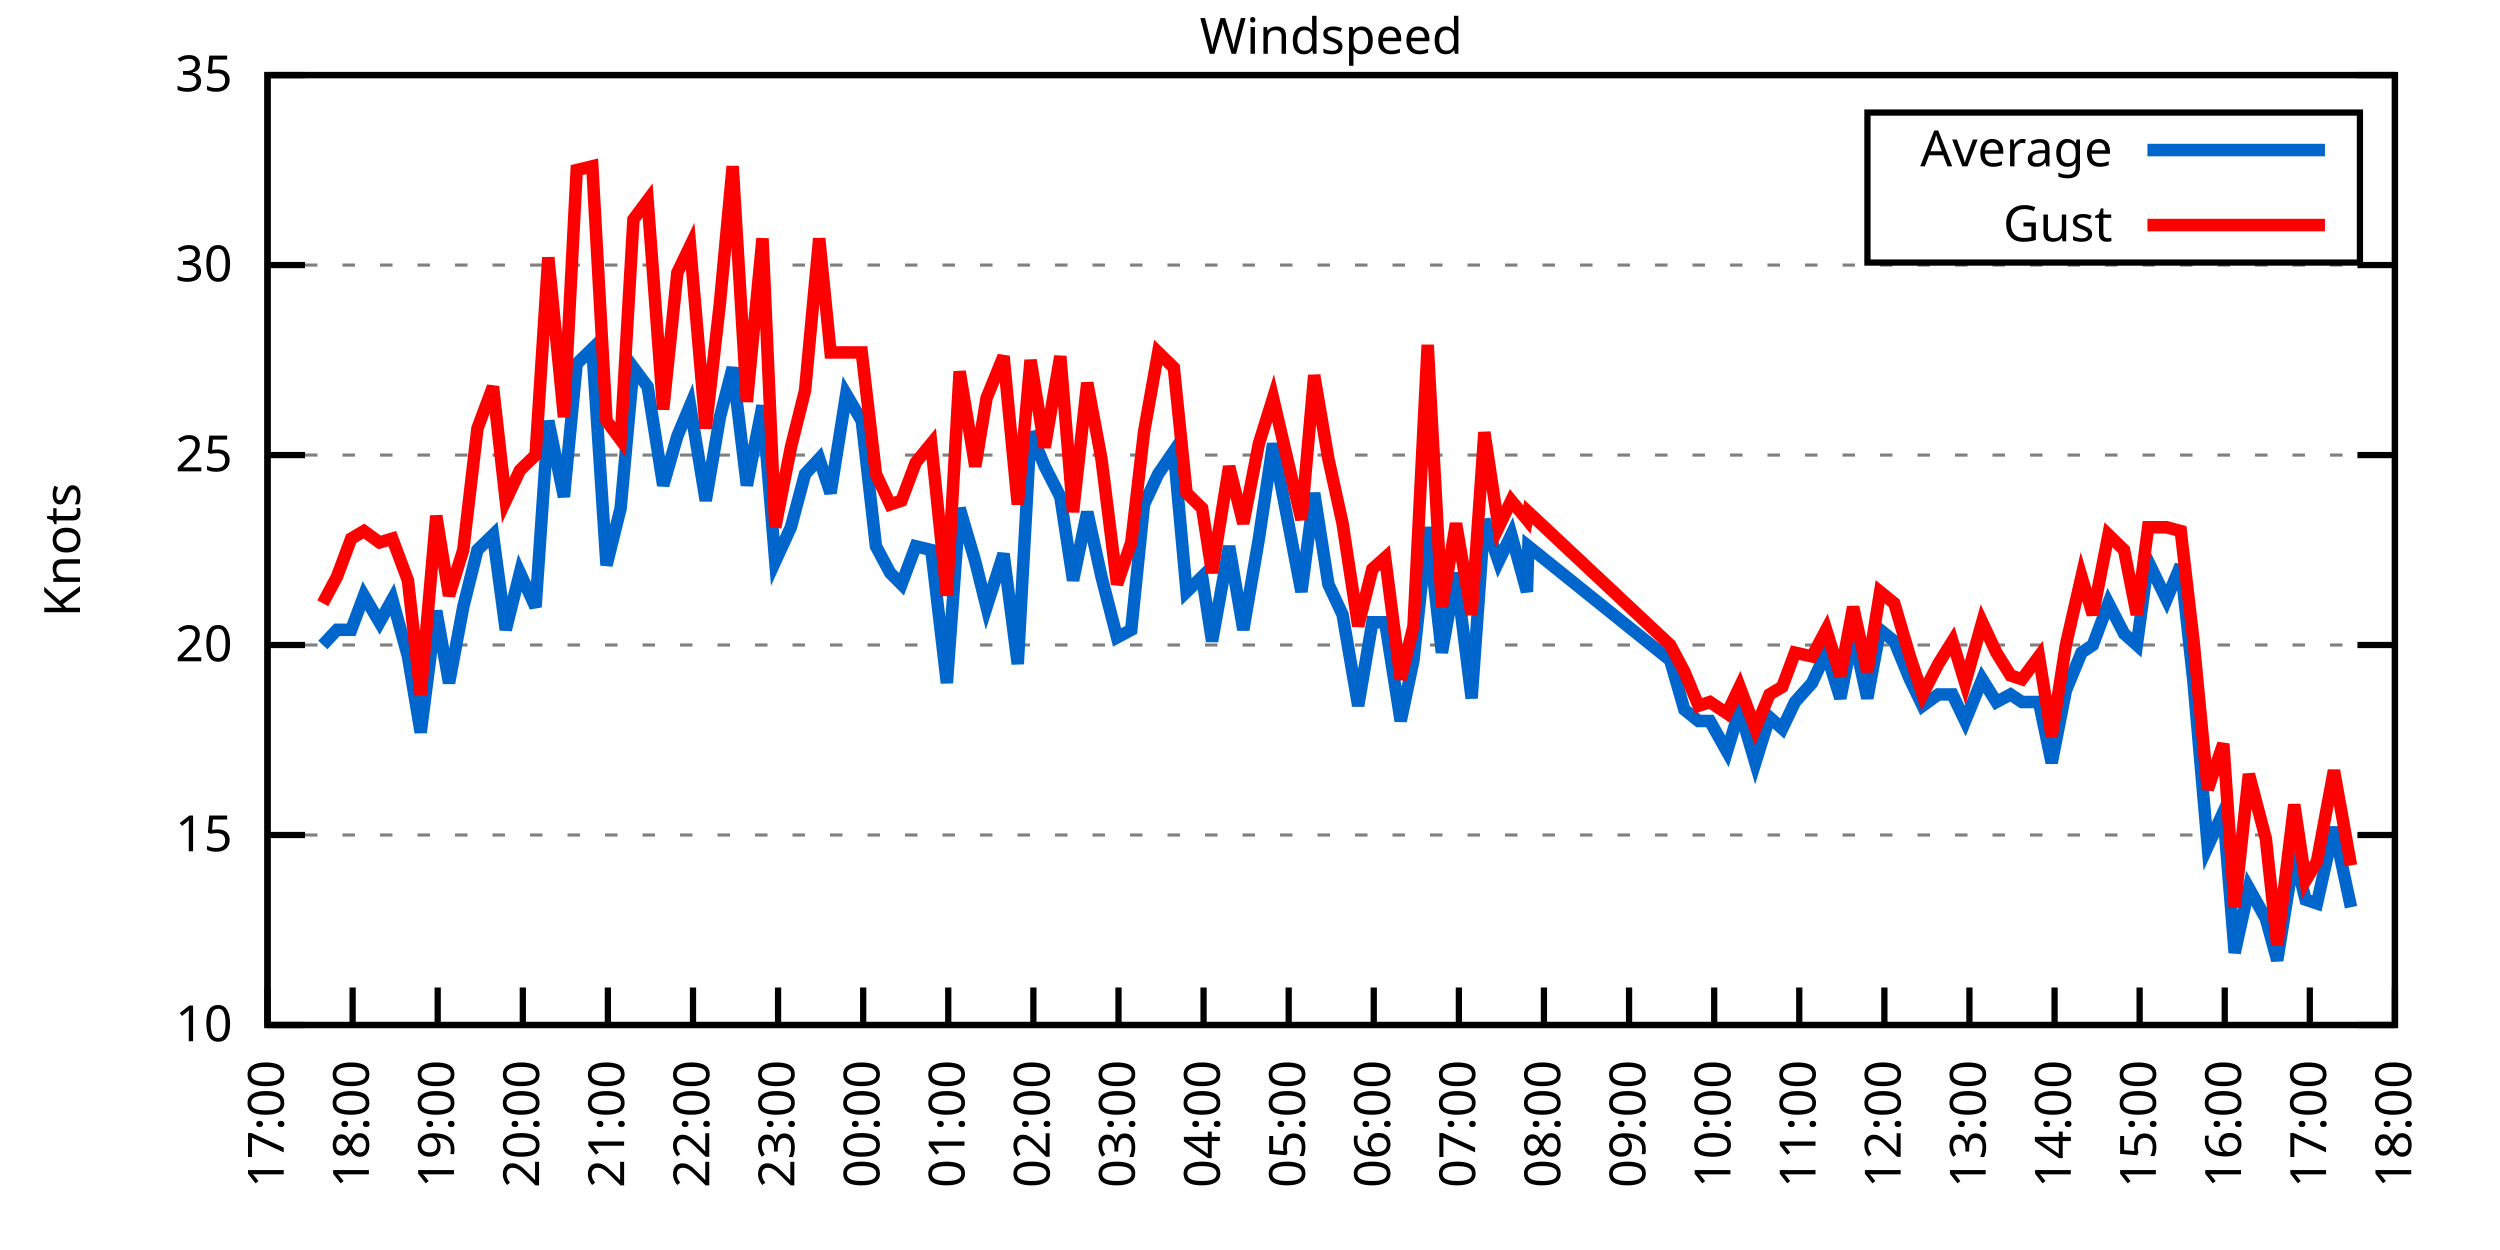
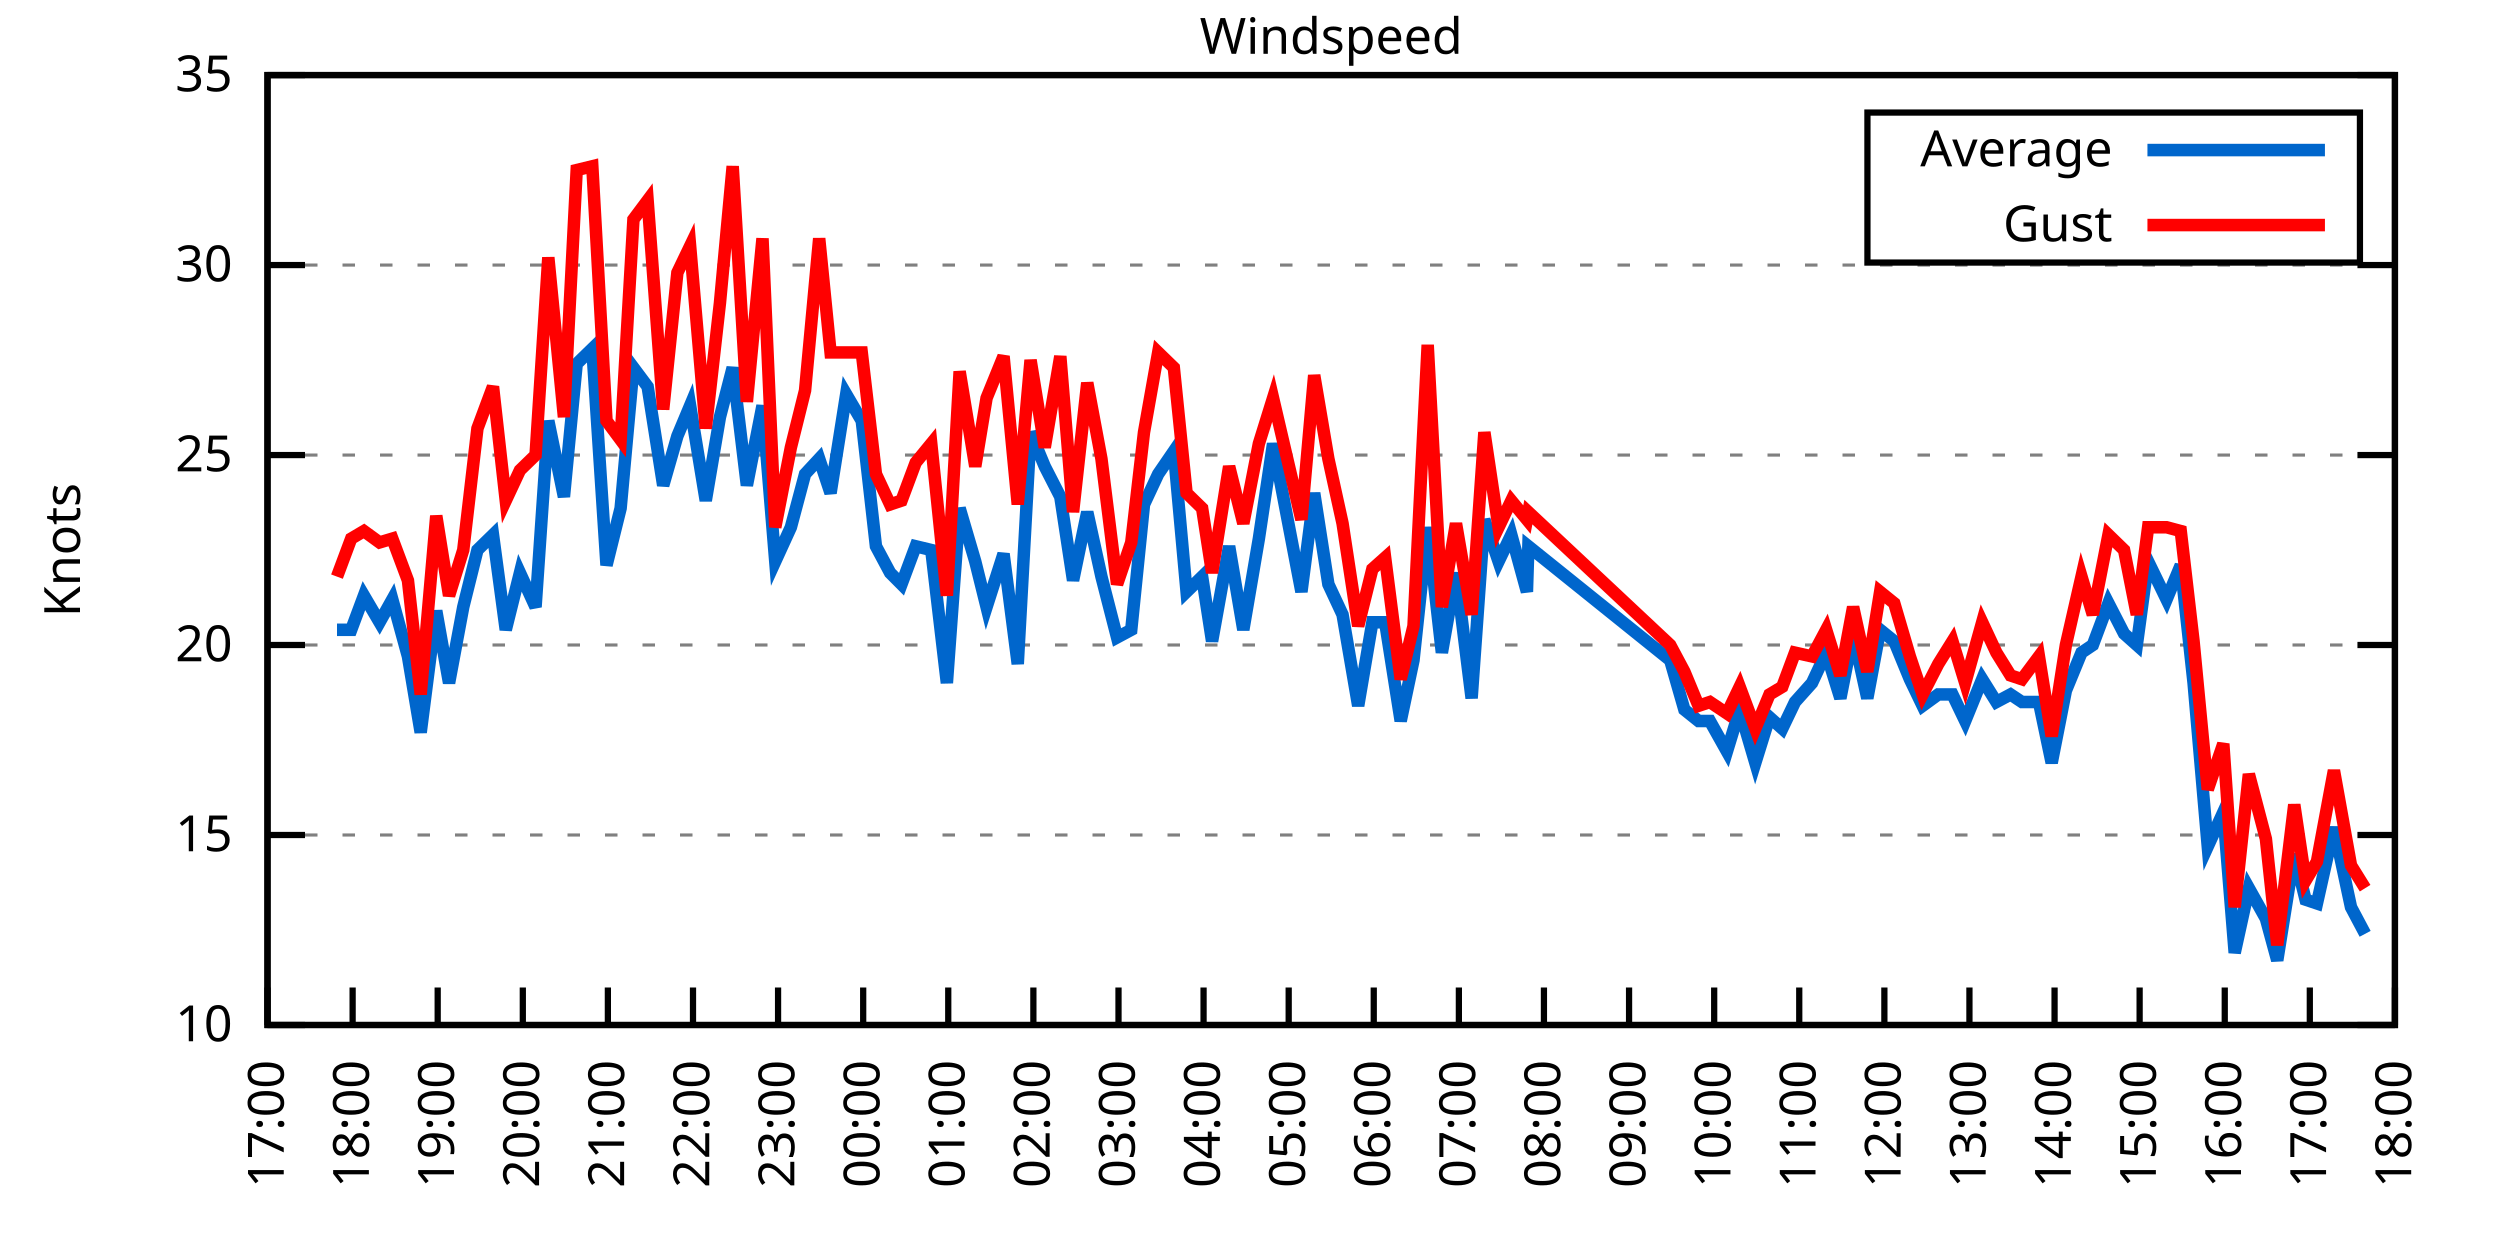
<svg xmlns="http://www.w3.org/2000/svg" xmlns:xlink="http://www.w3.org/1999/xlink" width="400" height="200" viewBox="0 0 400 200">
  <g id="gnuplot_canvas">
    <rect x="0" y="0" width="400" height="200" fill="none" />
    <defs>
      <circle id="gpDot" r="0.5" stroke-width="0.5" stroke="currentColor" />
      <path id="gpPt0" stroke-width="0.333" stroke="currentColor" d="M-1,0 h2 M0,-1 v2" />
      <path id="gpPt1" stroke-width="0.333" stroke="currentColor" d="M-1,-1 L1,1 M1,-1 L-1,1" />
      <path id="gpPt2" stroke-width="0.333" stroke="currentColor" d="M-1,0 L1,0 M0,-1 L0,1 M-1,-1 L1,1 M-1,1 L1,-1" />
      <rect id="gpPt3" stroke-width="0.333" stroke="currentColor" x="-1" y="-1" width="2" height="2" />
      <rect id="gpPt4" stroke-width="0.333" stroke="currentColor" fill="currentColor" x="-1" y="-1" width="2" height="2" />
      <circle id="gpPt5" stroke-width="0.333" stroke="currentColor" cx="0" cy="0" r="1" />
      <use xlink:href="#gpPt5" id="gpPt6" fill="currentColor" stroke="none" />
      <path id="gpPt7" stroke-width="0.333" stroke="currentColor" d="M0,-1.33 L-1.33,0.67 L1.33,0.67 z" />
      <use xlink:href="#gpPt7" id="gpPt8" fill="currentColor" stroke="none" />
      <use xlink:href="#gpPt7" id="gpPt9" stroke="currentColor" transform="rotate(180)" />
      <use xlink:href="#gpPt9" id="gpPt10" fill="currentColor" stroke="none" />
      <use xlink:href="#gpPt3" id="gpPt11" stroke="currentColor" transform="rotate(45)" />
      <use xlink:href="#gpPt11" id="gpPt12" fill="currentColor" stroke="none" />
      <path id="gpPt13" stroke-width="0.333" stroke="currentColor" d="M0,1.330 L1.265,0.411 L0.782,-1.067 L-0.782,-1.076 L-1.265,0.411 z" />
      <use xlink:href="#gpPt13" id="gpPt14" fill="currentColor" stroke="none" />
      <filter id="textbox" filterUnits="objectBoundingBox" x="0" y="0" height="1" width="1">
        <feFlood flood-color="white" flood-opacity="1" result="bgnd" />
        <feComposite in="SourceGraphic" in2="bgnd" operator="atop" />
      </filter>
      <filter id="greybox" filterUnits="objectBoundingBox" x="0" y="0" height="1" width="1">
        <feFlood flood-color="lightgrey" flood-opacity="1" result="grey" />
        <feComposite in="SourceGraphic" in2="grey" operator="atop" />
      </filter>
    </defs>
    <g fill="none" color="white" stroke="currentColor" stroke-width="1.00" stroke-linecap="butt" stroke-linejoin="miter">
</g>
    <g fill="none" color="black" stroke="currentColor" stroke-width="1.00" stroke-linecap="butt" stroke-linejoin="miter">
      <g stroke="none" shape-rendering="crispEdges">
        <polygon fill="rgb(255, 255, 255)" points="42.80,164.00 383.18,164.00 383.18,12.02 42.80,12.02 " />
      </g>
    </g>
    <g fill="none" color="black" stroke="currentColor" stroke-width="1.00" stroke-linecap="butt" stroke-linejoin="miter">
</g>
    <g fill="none" color="black" stroke="black" stroke-width="0.50" stroke-linecap="butt" stroke-linejoin="miter">
</g>
    <g fill="none" color="gray" stroke="currentColor" stroke-width="0.50" stroke-linecap="butt" stroke-linejoin="miter">
      <path stroke="gray" stroke-dasharray="2,4" class="gridline" d="M42.80,164.00 L383.19,164.00  " />
    </g>
    <g fill="none" color="gray" stroke="gray" stroke-width="1.00" stroke-linecap="butt" stroke-linejoin="miter">
</g>
    <g fill="none" color="black" stroke="currentColor" stroke-width="1.00" stroke-linecap="butt" stroke-linejoin="miter">
      <path stroke="black" d="M42.80,164.00 L48.80,164.00 M383.19,164.00 L377.19,164.00  " />
      <g transform="translate(37.20,166.60)" stroke="none" fill="black" font-family="Sans" font-size="8.00" text-anchor="end">
        <text>
          <tspan font-family="Sans"> 10</tspan>
        </text>
      </g>
    </g>
    <g fill="none" color="black" stroke="currentColor" stroke-width="1.00" stroke-linecap="butt" stroke-linejoin="miter">
</g>
    <g fill="none" color="black" stroke="black" stroke-width="0.50" stroke-linecap="butt" stroke-linejoin="miter">
</g>
    <g fill="none" color="gray" stroke="currentColor" stroke-width="0.50" stroke-linecap="butt" stroke-linejoin="miter">
      <path stroke="gray" stroke-dasharray="2,4" class="gridline" d="M42.80,133.60 L383.19,133.60  " />
    </g>
    <g fill="none" color="gray" stroke="gray" stroke-width="1.00" stroke-linecap="butt" stroke-linejoin="miter">
</g>
    <g fill="none" color="black" stroke="currentColor" stroke-width="1.00" stroke-linecap="butt" stroke-linejoin="miter">
      <path stroke="black" d="M42.80,133.60 L48.80,133.60 M383.19,133.60 L377.19,133.60  " />
      <g transform="translate(37.20,136.20)" stroke="none" fill="black" font-family="Sans" font-size="8.00" text-anchor="end">
        <text>
          <tspan font-family="Sans"> 15</tspan>
        </text>
      </g>
    </g>
    <g fill="none" color="black" stroke="currentColor" stroke-width="1.00" stroke-linecap="butt" stroke-linejoin="miter">
</g>
    <g fill="none" color="black" stroke="black" stroke-width="0.50" stroke-linecap="butt" stroke-linejoin="miter">
</g>
    <g fill="none" color="gray" stroke="currentColor" stroke-width="0.50" stroke-linecap="butt" stroke-linejoin="miter">
      <path stroke="gray" stroke-dasharray="2,4" class="gridline" d="M42.80,103.20 L383.19,103.20  " />
    </g>
    <g fill="none" color="gray" stroke="gray" stroke-width="1.00" stroke-linecap="butt" stroke-linejoin="miter">
</g>
    <g fill="none" color="black" stroke="currentColor" stroke-width="1.00" stroke-linecap="butt" stroke-linejoin="miter">
      <path stroke="black" d="M42.80,103.20 L48.80,103.20 M383.19,103.20 L377.19,103.20  " />
      <g transform="translate(37.20,105.80)" stroke="none" fill="black" font-family="Sans" font-size="8.00" text-anchor="end">
        <text>
          <tspan font-family="Sans"> 20</tspan>
        </text>
      </g>
    </g>
    <g fill="none" color="black" stroke="currentColor" stroke-width="1.00" stroke-linecap="butt" stroke-linejoin="miter">
</g>
    <g fill="none" color="black" stroke="black" stroke-width="0.50" stroke-linecap="butt" stroke-linejoin="miter">
</g>
    <g fill="none" color="gray" stroke="currentColor" stroke-width="0.50" stroke-linecap="butt" stroke-linejoin="miter">
      <path stroke="gray" stroke-dasharray="2,4" class="gridline" d="M42.80,72.81 L383.19,72.81  " />
    </g>
    <g fill="none" color="gray" stroke="gray" stroke-width="1.00" stroke-linecap="butt" stroke-linejoin="miter">
</g>
    <g fill="none" color="black" stroke="currentColor" stroke-width="1.00" stroke-linecap="butt" stroke-linejoin="miter">
      <path stroke="black" d="M42.80,72.81 L48.80,72.81 M383.19,72.81 L377.19,72.81  " />
      <g transform="translate(37.20,75.41)" stroke="none" fill="black" font-family="Sans" font-size="8.00" text-anchor="end">
        <text>
          <tspan font-family="Sans"> 25</tspan>
        </text>
      </g>
    </g>
    <g fill="none" color="black" stroke="currentColor" stroke-width="1.00" stroke-linecap="butt" stroke-linejoin="miter">
</g>
    <g fill="none" color="black" stroke="black" stroke-width="0.50" stroke-linecap="butt" stroke-linejoin="miter">
</g>
    <g fill="none" color="gray" stroke="currentColor" stroke-width="0.50" stroke-linecap="butt" stroke-linejoin="miter">
      <path stroke="gray" stroke-dasharray="2,4" class="gridline" d="M42.80,42.41 L383.19,42.41  " />
    </g>
    <g fill="none" color="gray" stroke="gray" stroke-width="1.00" stroke-linecap="butt" stroke-linejoin="miter">
</g>
    <g fill="none" color="black" stroke="currentColor" stroke-width="1.00" stroke-linecap="butt" stroke-linejoin="miter">
      <path stroke="black" d="M42.80,42.41 L48.80,42.41 M383.19,42.41 L377.19,42.41  " />
      <g transform="translate(37.20,45.01)" stroke="none" fill="black" font-family="Sans" font-size="8.00" text-anchor="end">
        <text>
          <tspan font-family="Sans"> 30</tspan>
        </text>
      </g>
    </g>
    <g fill="none" color="black" stroke="currentColor" stroke-width="1.00" stroke-linecap="butt" stroke-linejoin="miter">
</g>
    <g fill="none" color="black" stroke="black" stroke-width="0.50" stroke-linecap="butt" stroke-linejoin="miter">
</g>
    <g fill="none" color="gray" stroke="currentColor" stroke-width="0.50" stroke-linecap="butt" stroke-linejoin="miter">
      <path stroke="gray" stroke-dasharray="2,4" class="gridline" d="M42.80,12.01 L383.19,12.01  " />
    </g>
    <g fill="none" color="gray" stroke="gray" stroke-width="1.00" stroke-linecap="butt" stroke-linejoin="miter">
</g>
    <g fill="none" color="black" stroke="currentColor" stroke-width="1.00" stroke-linecap="butt" stroke-linejoin="miter">
      <path stroke="black" d="M42.80,12.01 L48.80,12.01 M383.19,12.01 L377.19,12.01  " />
      <g transform="translate(37.20,14.61)" stroke="none" fill="black" font-family="Sans" font-size="8.00" text-anchor="end">
        <text>
          <tspan font-family="Sans"> 35</tspan>
        </text>
      </g>
    </g>
    <g fill="none" color="black" stroke="currentColor" stroke-width="1.00" stroke-linecap="butt" stroke-linejoin="miter">
      <path stroke="black" d="M42.80,164.00 L42.80,158.00  " />
      <g transform="translate(45.40,169.60) rotate(270.00)" stroke="none" fill="black" font-family="Sans" font-size="8.00" text-anchor="end">
        <text>
          <tspan font-family="Sans">17:00</tspan>
        </text>
      </g>
    </g>
    <g fill="none" color="black" stroke="currentColor" stroke-width="1.00" stroke-linecap="butt" stroke-linejoin="miter">
      <path stroke="black" d="M56.42,164.00 L56.42,158.00  " />
      <g transform="translate(59.02,169.60) rotate(270.00)" stroke="none" fill="black" font-family="Sans" font-size="8.00" text-anchor="end">
        <text>
          <tspan font-family="Sans">18:00</tspan>
        </text>
      </g>
    </g>
    <g fill="none" color="black" stroke="currentColor" stroke-width="1.00" stroke-linecap="butt" stroke-linejoin="miter">
      <path stroke="black" d="M70.03,164.00 L70.03,158.00  " />
      <g transform="translate(72.63,169.60) rotate(270.00)" stroke="none" fill="black" font-family="Sans" font-size="8.00" text-anchor="end">
        <text>
          <tspan font-family="Sans">19:00</tspan>
        </text>
      </g>
    </g>
    <g fill="none" color="black" stroke="currentColor" stroke-width="1.00" stroke-linecap="butt" stroke-linejoin="miter">
      <path stroke="black" d="M83.65,164.00 L83.65,158.00  " />
      <g transform="translate(86.25,169.60) rotate(270.00)" stroke="none" fill="black" font-family="Sans" font-size="8.00" text-anchor="end">
        <text>
          <tspan font-family="Sans">20:00</tspan>
        </text>
      </g>
    </g>
    <g fill="none" color="black" stroke="currentColor" stroke-width="1.00" stroke-linecap="butt" stroke-linejoin="miter">
      <path stroke="black" d="M97.26,164.00 L97.26,158.00  " />
      <g transform="translate(99.86,169.60) rotate(270.00)" stroke="none" fill="black" font-family="Sans" font-size="8.00" text-anchor="end">
        <text>
          <tspan font-family="Sans">21:00</tspan>
        </text>
      </g>
    </g>
    <g fill="none" color="black" stroke="currentColor" stroke-width="1.00" stroke-linecap="butt" stroke-linejoin="miter">
      <path stroke="black" d="M110.88,164.00 L110.88,158.00  " />
      <g transform="translate(113.48,169.60) rotate(270.00)" stroke="none" fill="black" font-family="Sans" font-size="8.00" text-anchor="end">
        <text>
          <tspan font-family="Sans">22:00</tspan>
        </text>
      </g>
    </g>
    <g fill="none" color="black" stroke="currentColor" stroke-width="1.00" stroke-linecap="butt" stroke-linejoin="miter">
      <path stroke="black" d="M124.49,164.00 L124.49,158.00  " />
      <g transform="translate(127.09,169.60) rotate(270.00)" stroke="none" fill="black" font-family="Sans" font-size="8.00" text-anchor="end">
        <text>
          <tspan font-family="Sans">23:00</tspan>
        </text>
      </g>
    </g>
    <g fill="none" color="black" stroke="currentColor" stroke-width="1.00" stroke-linecap="butt" stroke-linejoin="miter">
      <path stroke="black" d="M138.11,164.00 L138.11,158.00  " />
      <g transform="translate(140.71,169.60) rotate(270.00)" stroke="none" fill="black" font-family="Sans" font-size="8.00" text-anchor="end">
        <text>
          <tspan font-family="Sans">00:00</tspan>
        </text>
      </g>
    </g>
    <g fill="none" color="black" stroke="currentColor" stroke-width="1.00" stroke-linecap="butt" stroke-linejoin="miter">
      <path stroke="black" d="M151.72,164.00 L151.72,158.00  " />
      <g transform="translate(154.32,169.60) rotate(270.00)" stroke="none" fill="black" font-family="Sans" font-size="8.00" text-anchor="end">
        <text>
          <tspan font-family="Sans">01:00</tspan>
        </text>
      </g>
    </g>
    <g fill="none" color="black" stroke="currentColor" stroke-width="1.00" stroke-linecap="butt" stroke-linejoin="miter">
      <path stroke="black" d="M165.34,164.00 L165.34,158.00  " />
      <g transform="translate(167.94,169.60) rotate(270.00)" stroke="none" fill="black" font-family="Sans" font-size="8.00" text-anchor="end">
        <text>
          <tspan font-family="Sans">02:00</tspan>
        </text>
      </g>
    </g>
    <g fill="none" color="black" stroke="currentColor" stroke-width="1.00" stroke-linecap="butt" stroke-linejoin="miter">
      <path stroke="black" d="M178.96,164.00 L178.96,158.00  " />
      <g transform="translate(181.56,169.60) rotate(270.00)" stroke="none" fill="black" font-family="Sans" font-size="8.00" text-anchor="end">
        <text>
          <tspan font-family="Sans">03:00</tspan>
        </text>
      </g>
    </g>
    <g fill="none" color="black" stroke="currentColor" stroke-width="1.00" stroke-linecap="butt" stroke-linejoin="miter">
      <path stroke="black" d="M192.57,164.00 L192.57,158.00  " />
      <g transform="translate(195.17,169.60) rotate(270.00)" stroke="none" fill="black" font-family="Sans" font-size="8.00" text-anchor="end">
        <text>
          <tspan font-family="Sans">04:00</tspan>
        </text>
      </g>
    </g>
    <g fill="none" color="black" stroke="currentColor" stroke-width="1.00" stroke-linecap="butt" stroke-linejoin="miter">
      <path stroke="black" d="M206.19,164.00 L206.19,158.00  " />
      <g transform="translate(208.79,169.60) rotate(270.00)" stroke="none" fill="black" font-family="Sans" font-size="8.00" text-anchor="end">
        <text>
          <tspan font-family="Sans">05:00</tspan>
        </text>
      </g>
    </g>
    <g fill="none" color="black" stroke="currentColor" stroke-width="1.00" stroke-linecap="butt" stroke-linejoin="miter">
      <path stroke="black" d="M219.80,164.00 L219.80,158.00  " />
      <g transform="translate(222.40,169.60) rotate(270.00)" stroke="none" fill="black" font-family="Sans" font-size="8.00" text-anchor="end">
        <text>
          <tspan font-family="Sans">06:00</tspan>
        </text>
      </g>
    </g>
    <g fill="none" color="black" stroke="currentColor" stroke-width="1.00" stroke-linecap="butt" stroke-linejoin="miter">
      <path stroke="black" d="M233.42,164.00 L233.42,158.00  " />
      <g transform="translate(236.02,169.60) rotate(270.00)" stroke="none" fill="black" font-family="Sans" font-size="8.00" text-anchor="end">
        <text>
          <tspan font-family="Sans">07:00</tspan>
        </text>
      </g>
    </g>
    <g fill="none" color="black" stroke="currentColor" stroke-width="1.00" stroke-linecap="butt" stroke-linejoin="miter">
      <path stroke="black" d="M247.03,164.00 L247.03,158.00  " />
      <g transform="translate(249.63,169.60) rotate(270.00)" stroke="none" fill="black" font-family="Sans" font-size="8.00" text-anchor="end">
        <text>
          <tspan font-family="Sans">08:00</tspan>
        </text>
      </g>
    </g>
    <g fill="none" color="black" stroke="currentColor" stroke-width="1.00" stroke-linecap="butt" stroke-linejoin="miter">
      <path stroke="black" d="M260.65,164.00 L260.65,158.00  " />
      <g transform="translate(263.25,169.60) rotate(270.00)" stroke="none" fill="black" font-family="Sans" font-size="8.00" text-anchor="end">
        <text>
          <tspan font-family="Sans">09:00</tspan>
        </text>
      </g>
    </g>
    <g fill="none" color="black" stroke="currentColor" stroke-width="1.00" stroke-linecap="butt" stroke-linejoin="miter">
      <path stroke="black" d="M274.27,164.00 L274.27,158.00  " />
      <g transform="translate(276.87,169.60) rotate(270.00)" stroke="none" fill="black" font-family="Sans" font-size="8.00" text-anchor="end">
        <text>
          <tspan font-family="Sans">10:00</tspan>
        </text>
      </g>
    </g>
    <g fill="none" color="black" stroke="currentColor" stroke-width="1.00" stroke-linecap="butt" stroke-linejoin="miter">
      <path stroke="black" d="M287.88,164.00 L287.88,158.00  " />
      <g transform="translate(290.48,169.60) rotate(270.00)" stroke="none" fill="black" font-family="Sans" font-size="8.00" text-anchor="end">
        <text>
          <tspan font-family="Sans">11:00</tspan>
        </text>
      </g>
    </g>
    <g fill="none" color="black" stroke="currentColor" stroke-width="1.00" stroke-linecap="butt" stroke-linejoin="miter">
      <path stroke="black" d="M301.50,164.00 L301.50,158.00  " />
      <g transform="translate(304.10,169.60) rotate(270.00)" stroke="none" fill="black" font-family="Sans" font-size="8.00" text-anchor="end">
        <text>
          <tspan font-family="Sans">12:00</tspan>
        </text>
      </g>
    </g>
    <g fill="none" color="black" stroke="currentColor" stroke-width="1.00" stroke-linecap="butt" stroke-linejoin="miter">
      <path stroke="black" d="M315.11,164.00 L315.11,158.00  " />
      <g transform="translate(317.71,169.60) rotate(270.00)" stroke="none" fill="black" font-family="Sans" font-size="8.00" text-anchor="end">
        <text>
          <tspan font-family="Sans">13:00</tspan>
        </text>
      </g>
    </g>
    <g fill="none" color="black" stroke="currentColor" stroke-width="1.00" stroke-linecap="butt" stroke-linejoin="miter">
      <path stroke="black" d="M328.73,164.00 L328.73,158.00  " />
      <g transform="translate(331.33,169.60) rotate(270.00)" stroke="none" fill="black" font-family="Sans" font-size="8.00" text-anchor="end">
        <text>
          <tspan font-family="Sans">14:00</tspan>
        </text>
      </g>
    </g>
    <g fill="none" color="black" stroke="currentColor" stroke-width="1.00" stroke-linecap="butt" stroke-linejoin="miter">
      <path stroke="black" d="M342.34,164.00 L342.34,158.00  " />
      <g transform="translate(344.94,169.60) rotate(270.00)" stroke="none" fill="black" font-family="Sans" font-size="8.00" text-anchor="end">
        <text>
          <tspan font-family="Sans">15:00</tspan>
        </text>
      </g>
    </g>
    <g fill="none" color="black" stroke="currentColor" stroke-width="1.00" stroke-linecap="butt" stroke-linejoin="miter">
      <path stroke="black" d="M355.96,164.00 L355.96,158.00  " />
      <g transform="translate(358.56,169.60) rotate(270.00)" stroke="none" fill="black" font-family="Sans" font-size="8.00" text-anchor="end">
        <text>
          <tspan font-family="Sans">16:00</tspan>
        </text>
      </g>
    </g>
    <g fill="none" color="black" stroke="currentColor" stroke-width="1.00" stroke-linecap="butt" stroke-linejoin="miter">
      <path stroke="black" d="M369.57,164.00 L369.57,158.00  " />
      <g transform="translate(372.17,169.60) rotate(270.00)" stroke="none" fill="black" font-family="Sans" font-size="8.00" text-anchor="end">
        <text>
          <tspan font-family="Sans">17:00</tspan>
        </text>
      </g>
    </g>
    <g fill="none" color="black" stroke="currentColor" stroke-width="1.00" stroke-linecap="butt" stroke-linejoin="miter">
      <path stroke="black" d="M383.19,164.00 L383.19,158.00  " />
      <g transform="translate(385.79,169.60) rotate(270.00)" stroke="none" fill="black" font-family="Sans" font-size="8.00" text-anchor="end">
        <text>
          <tspan font-family="Sans">18:00</tspan>
        </text>
      </g>
    </g>
    <g fill="none" color="black" stroke="currentColor" stroke-width="1.00" stroke-linecap="butt" stroke-linejoin="miter">
</g>
    <g fill="none" color="black" stroke="currentColor" stroke-width="1.00" stroke-linecap="butt" stroke-linejoin="miter">
      <path stroke="black" d="M42.80,12.01 L42.80,164.00 L383.19,164.00 L383.19,12.01 L42.80,12.01 Z  " />
    </g>
    <g fill="none" color="black" stroke="currentColor" stroke-width="1.00" stroke-linecap="butt" stroke-linejoin="miter">
</g>
    <g fill="none" color="black" stroke="currentColor" stroke-width="1.00" stroke-linecap="butt" stroke-linejoin="miter">
      <path stroke="black" d="M298.79,42.01 L298.79,18.01 L377.59,18.01 L377.59,42.01 L298.79,42.01 Z  " />
    </g>
    <g id="Windspeed_plot_1">
      <g fill="none" color="white" stroke="black" stroke-width="2.00" stroke-linecap="butt" stroke-linejoin="miter">
</g>
      <g fill="none" color="black" stroke="currentColor" stroke-width="2.00" stroke-linecap="butt" stroke-linejoin="miter">
        <g transform="translate(337.99,26.61)" stroke="none" fill="black" font-family="Sans" font-size="8.00" text-anchor="end">
          <text>
            <tspan font-family="Sans">Average</tspan>
          </text>
        </g>
      </g>
      <g fill="none" color="black" stroke="currentColor" stroke-width="2.00" stroke-linecap="butt" stroke-linejoin="miter">
-         <path stroke="rgb(  0, 102, 204)" d="M343.59,24.01 L371.99,24.01 M51.65,103.20 L53.92,100.77 L56.19,100.77 L58.23,95.30 L60.73,99.56 L62.77,95.91   L65.27,105.03 L67.31,117.19 L69.80,97.73 L71.85,109.28 L74.12,97.12 L76.39,88.00 L78.88,85.57 L80.92,100.77   L83.19,91.65 L85.69,97.12 L87.73,67.33 L90.23,79.49 L92.27,58.21 L94.77,55.78 L97.04,90.44 L99.30,81.32   L101.35,58.82 L103.62,61.86 L106.11,77.67 L108.38,69.77 L110.42,64.90 L112.92,80.10 L115.19,66.73 L117.23,58.82   L119.50,77.67 L122.00,64.90 L124.04,89.83 L126.54,84.36 L128.81,75.85 L131.07,73.41 L132.89,78.89 L135.39,63.08   L137.88,67.33 L140.15,87.40 L142.42,91.65 L144.24,93.48 L146.51,87.40 L149.00,88.00 L151.50,109.28 L153.54,81.32   L156.04,89.83 L157.85,97.12 L160.57,88.61 L162.84,106.24 L164.89,69.16 L167.16,74.63 L169.65,79.49 L171.69,92.87   L173.96,81.93 L176.23,92.26 L178.73,101.99 L181.00,100.77 L183.04,80.71 L185.31,75.85 L187.81,72.20 L189.85,94.69   L192.34,92.26 L193.93,102.60 L196.66,87.40 L198.93,100.77 L201.42,86.18 L203.69,70.98 L208.23,94.69 L210.27,78.89   L212.54,93.48 L214.81,98.34 L217.31,112.93 L219.58,99.56 L221.62,99.56 L224.11,115.36 L226.16,105.64 L228.43,84.36   L230.70,104.42 L232.96,91.65 L235.46,111.72 L237.50,83.14 L239.77,89.83 L241.81,85.57 L244.31,94.69 L244.54,87.40   L267.23,105.64 L269.50,113.54 L271.77,115.36 L273.58,115.36 L276.31,120.23 L278.35,113.54 L280.85,122.05 L283.12,114.76   L285.16,116.58 L287.20,112.32 L289.92,109.28 L292.19,104.42 L294.46,111.72 L296.50,101.38 L298.77,111.72 L300.82,100.77   L303.08,102.60 L305.58,108.68 L307.62,112.93 L310.12,111.11 L312.39,111.11 L314.43,115.36 L317.15,108.68 L319.42,112.32   L321.69,111.11 L323.51,112.32 L326.23,112.32 L328.27,122.05 L330.54,110.50 L333.04,104.42 L334.85,103.20 L337.35,96.52   L339.85,101.38 L341.89,103.20 L343.70,89.83 L346.65,95.91 L348.92,90.44 L350.97,109.28 L353.24,135.43 L355.73,129.95   L357.55,152.45 L359.82,142.11 L362.54,146.98 L364.36,153.66 L367.08,136.64 L368.89,143.94 L370.71,144.55 L373.43,132.39   L376.16,145.15  " />
+         <path stroke="rgb(  0, 102, 204)" d="M343.59,24.01 L371.99,24.01 M53.92,100.77 L56.19,100.77 L58.23,95.30 L60.73,99.56 L62.77,95.91 L65.27,105.03   L67.31,117.19 L69.80,97.73 L71.85,109.28 L74.12,97.12 L76.39,88.00 L78.88,85.57 L80.92,100.77 L83.19,91.65   L85.69,97.12 L87.73,67.33 L90.23,79.49 L92.27,58.21 L94.77,55.78 L97.04,90.44 L99.30,81.32 L101.35,58.82   L103.62,61.86 L106.11,77.67 L108.38,69.77 L110.42,64.90 L112.92,80.10 L115.19,66.73 L117.23,58.82 L119.50,77.67   L122.00,64.90 L124.04,89.83 L126.54,84.36 L128.81,75.85 L131.07,73.41 L132.89,78.89 L135.39,63.08 L137.88,67.33   L140.15,87.40 L142.42,91.65 L144.24,93.48 L146.51,87.40 L149.00,88.00 L151.50,109.28 L153.54,81.32 L156.04,89.83   L157.85,97.12 L160.57,88.61 L162.84,106.24 L164.89,69.16 L167.16,74.63 L169.65,79.49 L171.69,92.87 L173.96,81.93   L176.23,92.26 L178.73,101.99 L181.00,100.77 L183.04,80.71 L185.31,75.85 L187.81,72.20 L189.85,94.69 L192.34,92.26   L193.93,102.60 L196.66,87.40 L198.93,100.77 L201.42,86.18 L203.69,70.98 L208.23,94.69 L210.27,78.89 L212.54,93.48   L214.81,98.34 L217.31,112.93 L219.58,99.56 L221.62,99.56 L224.11,115.36 L226.16,105.64 L228.43,84.36 L230.70,104.42   L232.96,91.65 L235.46,111.72 L237.50,83.14 L239.77,89.83 L241.81,85.57 L244.31,94.69 L244.54,87.40 L267.23,105.64   L269.50,113.54 L271.77,115.36 L273.58,115.36 L276.31,120.23 L278.35,113.54 L280.85,122.05 L283.12,114.76 L285.16,116.58   L287.20,112.32 L289.92,109.28 L292.19,104.42 L294.46,111.72 L296.50,101.38 L298.77,111.72 L300.82,100.77 L303.08,102.60   L305.58,108.68 L307.62,112.93 L310.12,111.11 L312.39,111.11 L314.43,115.36 L317.15,108.68 L319.42,112.32 L321.69,111.11   L323.51,112.32 L326.23,112.32 L328.27,122.05 L330.54,110.50 L333.04,104.42 L334.85,103.20 L337.35,96.52 L339.85,101.38   L341.89,103.20 L343.70,89.83 L346.65,95.91 L348.92,90.44 L350.97,109.28 L353.24,135.43 L355.73,129.95 L357.55,152.45   L359.82,142.11 L362.54,146.98 L364.36,153.66 L367.08,136.64 L368.89,143.94 L370.71,144.55 L373.43,132.39 L376.16,145.15   L378.42,149.41  " />
      </g>
    </g>
    <g id="Windspeed_plot_2">
      <g fill="none" color="black" stroke="currentColor" stroke-width="2.00" stroke-linecap="butt" stroke-linejoin="miter">
        <g transform="translate(337.99,38.61)" stroke="none" fill="black" font-family="Sans" font-size="8.00" text-anchor="end">
          <text>
            <tspan font-family="Sans">Gust</tspan>
          </text>
        </g>
      </g>
      <g fill="none" color="black" stroke="currentColor" stroke-width="2.00" stroke-linecap="butt" stroke-linejoin="miter">
-         <path stroke="rgb(255,   0,   0)" d="M343.59,36.01 L371.99,36.01 M51.65,96.52 L53.92,92.26 L56.19,86.18 L58.23,84.97 L60.73,86.79 L62.77,86.18   L65.27,92.87 L67.31,111.11 L69.80,82.53 L71.85,95.30 L74.12,88.00 L76.39,68.55 L78.88,61.86 L80.92,80.10   L83.19,75.24 L85.69,72.81 L87.73,41.19 L90.23,66.73 L92.27,27.21 L94.77,26.60 L97.04,67.33 L99.30,70.37   L101.35,35.11 L103.62,32.07 L106.11,65.51 L108.38,43.62 L110.42,39.37 L112.92,68.55 L115.19,48.49 L117.23,26.60   L119.50,64.29 L122.00,38.15 L124.04,84.36 L126.54,71.59 L128.81,62.47 L131.07,38.15 L132.89,56.39 L135.39,56.39   L137.88,56.39 L140.15,75.85 L142.42,80.71 L144.24,80.10 L146.51,74.02 L149.00,70.98 L151.50,95.30 L153.54,59.43   L156.04,74.63 L157.85,63.69 L160.57,57.00 L162.84,80.71 L164.89,57.61 L167.16,71.59 L169.65,57.00 L171.69,81.93   L173.96,61.25 L176.23,73.41 L178.73,93.48 L181.00,86.79 L183.04,69.16 L185.31,56.39 L187.81,58.82 L189.85,78.89   L192.34,81.32 L193.93,91.65 L196.66,74.63 L198.93,83.75 L201.42,70.98 L203.69,63.69 L208.23,83.14 L210.27,60.04   L212.54,73.41 L214.81,83.75 L217.31,100.16 L219.58,91.04 L221.62,89.22 L224.11,108.68 L226.16,100.16 L228.43,55.18   L230.70,97.12 L232.96,83.75 L235.46,98.34 L237.50,69.16 L239.77,84.36 L241.81,80.10 L244.31,83.14 L244.54,81.93   L267.23,103.20 L269.50,107.46 L271.77,112.93 L273.58,112.32 L276.31,114.15 L278.35,109.89 L280.85,116.58 L283.12,111.11   L285.16,109.89 L287.20,104.42 L289.92,105.03 L292.19,100.77 L294.46,108.07 L296.50,97.12 L298.77,107.46 L300.82,94.69   L303.08,96.52 L305.58,105.03 L307.62,111.11 L310.12,106.24 L312.39,102.60 L314.43,109.28 L317.15,99.56 L319.42,104.42   L321.69,108.07 L323.51,108.68 L326.23,105.03 L328.27,117.80 L330.54,103.20 L333.04,92.26 L334.85,98.34 L337.35,85.57   L339.85,88.00 L341.89,98.34 L343.70,84.36 L346.65,84.36 L348.92,84.97 L350.97,102.60 L353.24,126.31 L355.73,119.01   L357.55,145.15 L359.82,123.87 L362.54,134.21 L364.36,151.23 L367.08,128.74 L368.89,140.90 L370.71,137.86 L373.43,123.27   L376.16,138.47  " />
+         <path stroke="rgb(255,   0,   0)" d="M343.59,36.01 L371.99,36.01 M53.92,92.26 L56.19,86.18 L58.23,84.97 L60.73,86.79 L62.77,86.18 L65.27,92.87   L67.31,111.11 L69.80,82.53 L71.85,95.30 L74.12,88.00 L76.39,68.55 L78.88,61.86 L80.92,80.10 L83.19,75.24   L85.69,72.81 L87.73,41.19 L90.23,66.73 L92.27,27.21 L94.77,26.60 L97.04,67.33 L99.30,70.37 L101.35,35.11   L103.62,32.07 L106.11,65.51 L108.38,43.62 L110.42,39.37 L112.92,68.55 L115.19,48.49 L117.23,26.60 L119.50,64.29   L122.00,38.15 L124.04,84.36 L126.54,71.59 L128.81,62.47 L131.07,38.15 L132.89,56.39 L135.39,56.39 L137.88,56.39   L140.15,75.85 L142.42,80.71 L144.24,80.10 L146.51,74.02 L149.00,70.98 L151.50,95.30 L153.54,59.43 L156.04,74.63   L157.85,63.69 L160.57,57.00 L162.84,80.71 L164.89,57.61 L167.16,71.59 L169.65,57.00 L171.69,81.93 L173.96,61.25   L176.23,73.41 L178.73,93.48 L181.00,86.79 L183.04,69.16 L185.31,56.39 L187.81,58.82 L189.85,78.89 L192.34,81.32   L193.93,91.65 L196.66,74.63 L198.93,83.75 L201.42,70.98 L203.69,63.69 L208.23,83.14 L210.27,60.04 L212.54,73.41   L214.81,83.75 L217.31,100.16 L219.58,91.04 L221.62,89.22 L224.11,108.68 L226.16,100.16 L228.43,55.18 L230.70,97.12   L232.96,83.75 L235.46,98.34 L237.50,69.16 L239.77,84.36 L241.81,80.10 L244.31,83.14 L244.54,81.93 L267.23,103.20   L269.50,107.46 L271.77,112.93 L273.58,112.32 L276.31,114.15 L278.35,109.89 L280.85,116.58 L283.12,111.11 L285.16,109.89   L287.20,104.42 L289.92,105.03 L292.19,100.77 L294.46,108.07 L296.50,97.12 L298.77,107.46 L300.82,94.69 L303.08,96.52   L305.58,105.03 L307.62,111.11 L310.12,106.24 L312.39,102.60 L314.43,109.28 L317.15,99.56 L319.42,104.42 L321.69,108.07   L323.51,108.68 L326.23,105.03 L328.27,117.80 L330.54,103.20 L333.04,92.26 L334.85,98.34 L337.35,85.57 L339.85,88.00   L341.89,98.34 L343.70,84.36 L346.65,84.36 L348.92,84.97 L350.97,102.60 L353.24,126.31 L355.73,119.01 L357.55,145.15   L359.82,123.87 L362.54,134.21 L364.36,151.23 L367.08,128.74 L368.89,140.90 L370.71,137.86 L373.43,123.27 L376.16,138.47   L378.42,142.11  " />
      </g>
    </g>
    <g fill="none" color="black" stroke="currentColor" stroke-width="2.00" stroke-linecap="butt" stroke-linejoin="miter">
</g>
    <g fill="none" color="black" stroke="black" stroke-width="1.00" stroke-linecap="butt" stroke-linejoin="miter">
</g>
    <g fill="none" color="black" stroke="currentColor" stroke-width="1.00" stroke-linecap="butt" stroke-linejoin="miter">
      <path stroke="black" d="M42.80,12.01 L42.80,164.00 L383.19,164.00 L383.19,12.01 L42.80,12.01 Z  " />
      <g transform="translate(12.80,88.01) rotate(270.00)" stroke="none" fill="black" font-family="Sans" font-size="8.00" text-anchor="middle">
        <text>
          <tspan font-family="Sans">Knots</tspan>
        </text>
      </g>
    </g>
    <g fill="none" color="black" stroke="currentColor" stroke-width="1.00" stroke-linecap="butt" stroke-linejoin="miter">
</g>
    <g fill="none" color="black" stroke="currentColor" stroke-width="1.00" stroke-linecap="butt" stroke-linejoin="miter">
      <g transform="translate(212.99,8.61)" stroke="none" fill="black" font-family="Sans" font-size="8.00" text-anchor="middle">
        <text>
          <tspan font-family="Sans">Windspeed</tspan>
        </text>
      </g>
    </g>
    <g fill="none" color="black" stroke="currentColor" stroke-width="1.00" stroke-linecap="butt" stroke-linejoin="miter">
</g>
  </g>
</svg>
